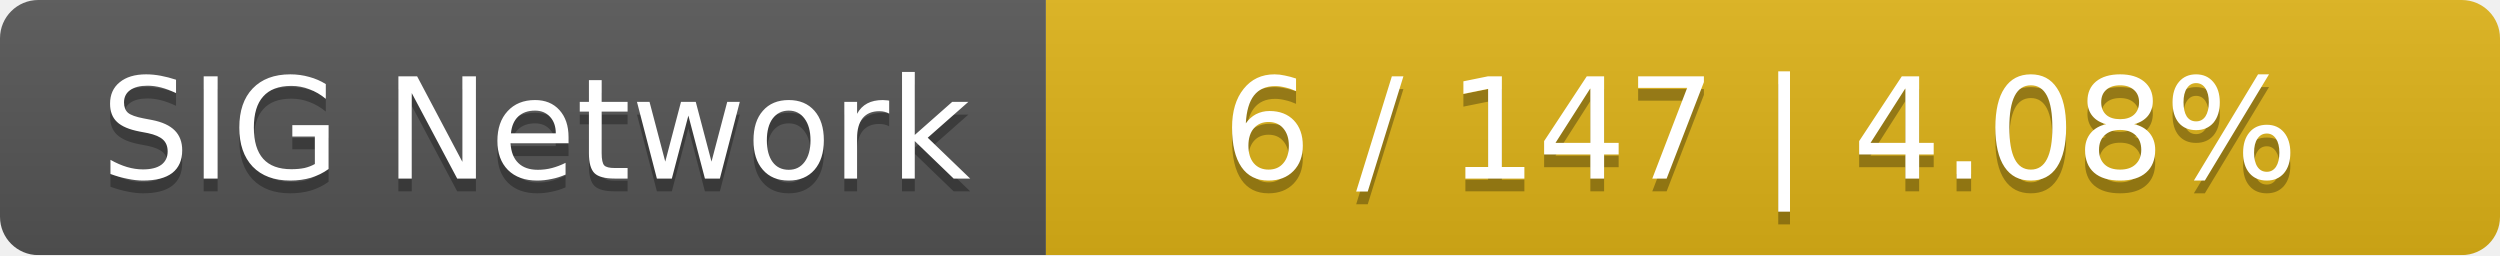
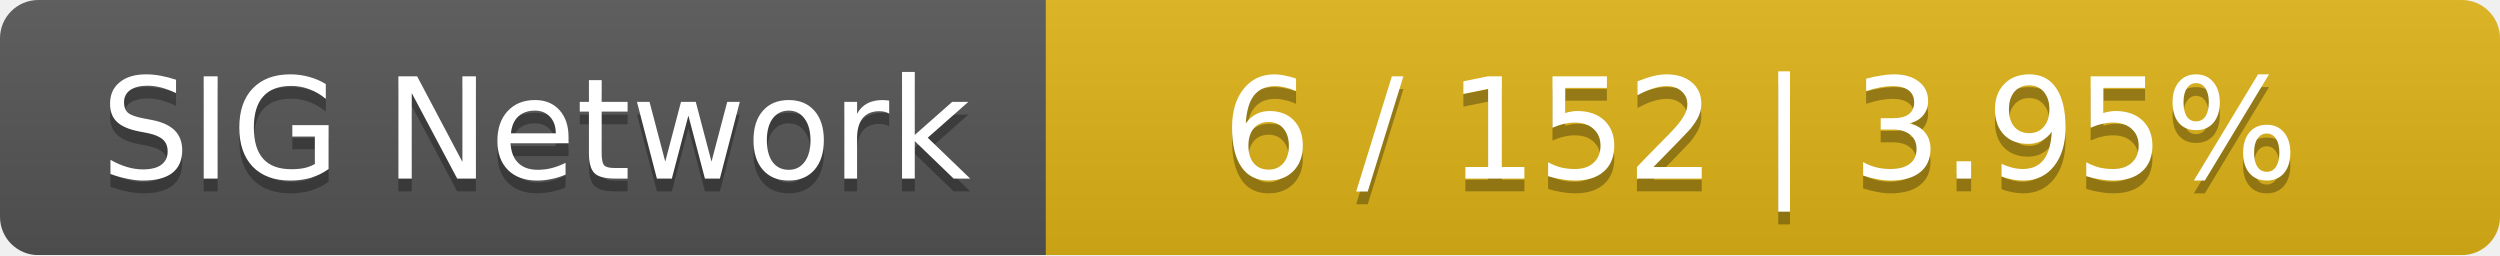
<svg xmlns="http://www.w3.org/2000/svg" width="196" height="20">
  <linearGradient id="smooth" x2="0" y2="100%">
    <stop offset="0" stop-color="#bbb" stop-opacity=".1" />
    <stop offset="1" stop-opacity=".1" />
  </linearGradient>
  <mask id="round">
    <rect width="196" height="20" rx="3" fill="#fff" />
  </mask>
  <g mask="url(#round)">
    <rect width="82" height="20" fill="#555" />
    <rect x="82" width="114" height="20" fill="#dfb317" />
    <rect width="196" height="20" fill="url(#smooth)" />
  </g>
  <g fill="#fff" text-anchor="middle" font-family="DejaVu Sans,Verdana,Geneva,sans-serif" font-size="11">
    <text x="42" y="15" fill="#010101" fill-opacity=".3">SIG Network</text>
    <text x="42" y="14">SIG Network</text>
-     <text x="138" y="15" fill="#010101" fill-opacity=".3">6 / 147    |    4.08%</text>
-     <text x="138" y="14">6 / 147    |    4.08%</text>
+     <text x="138" y="15" fill="#010101" fill-opacity=".3">6 / 152    |    3.95%</text>
+     <text x="138" y="14">6 / 152    |    3.95%</text>
  </g>
</svg>
